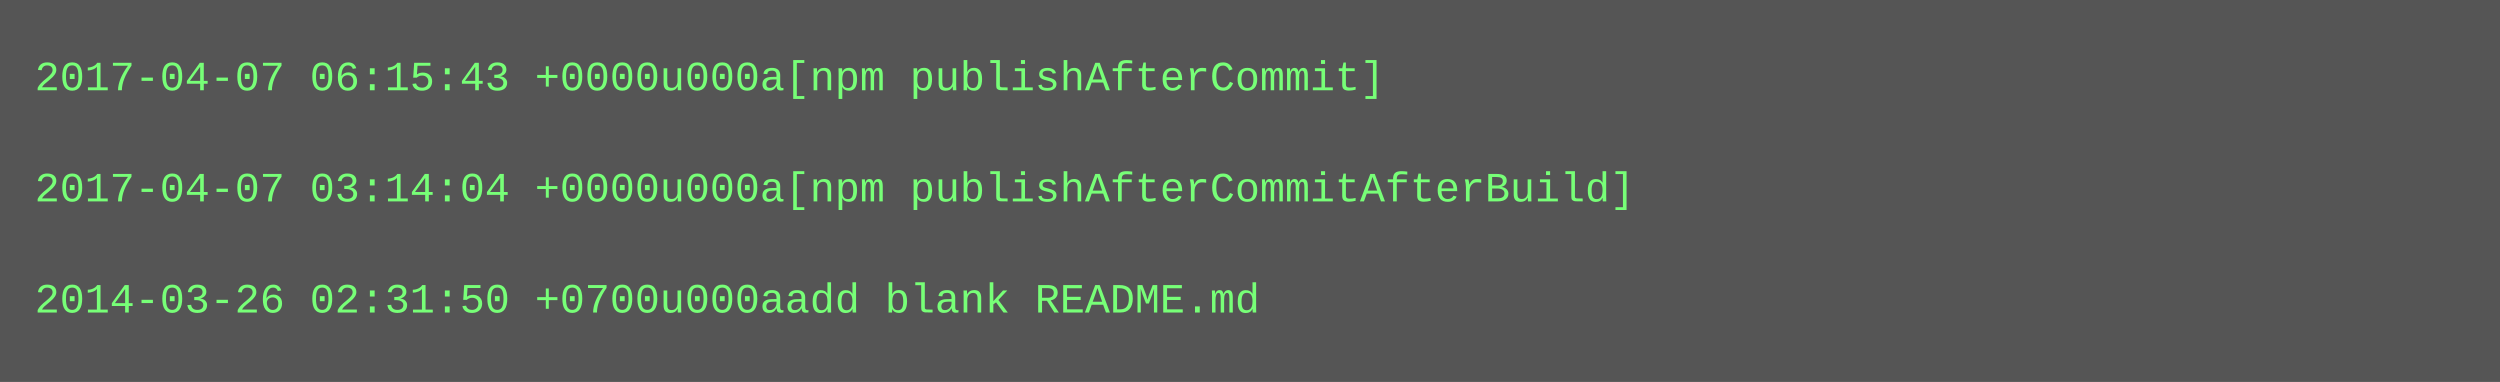
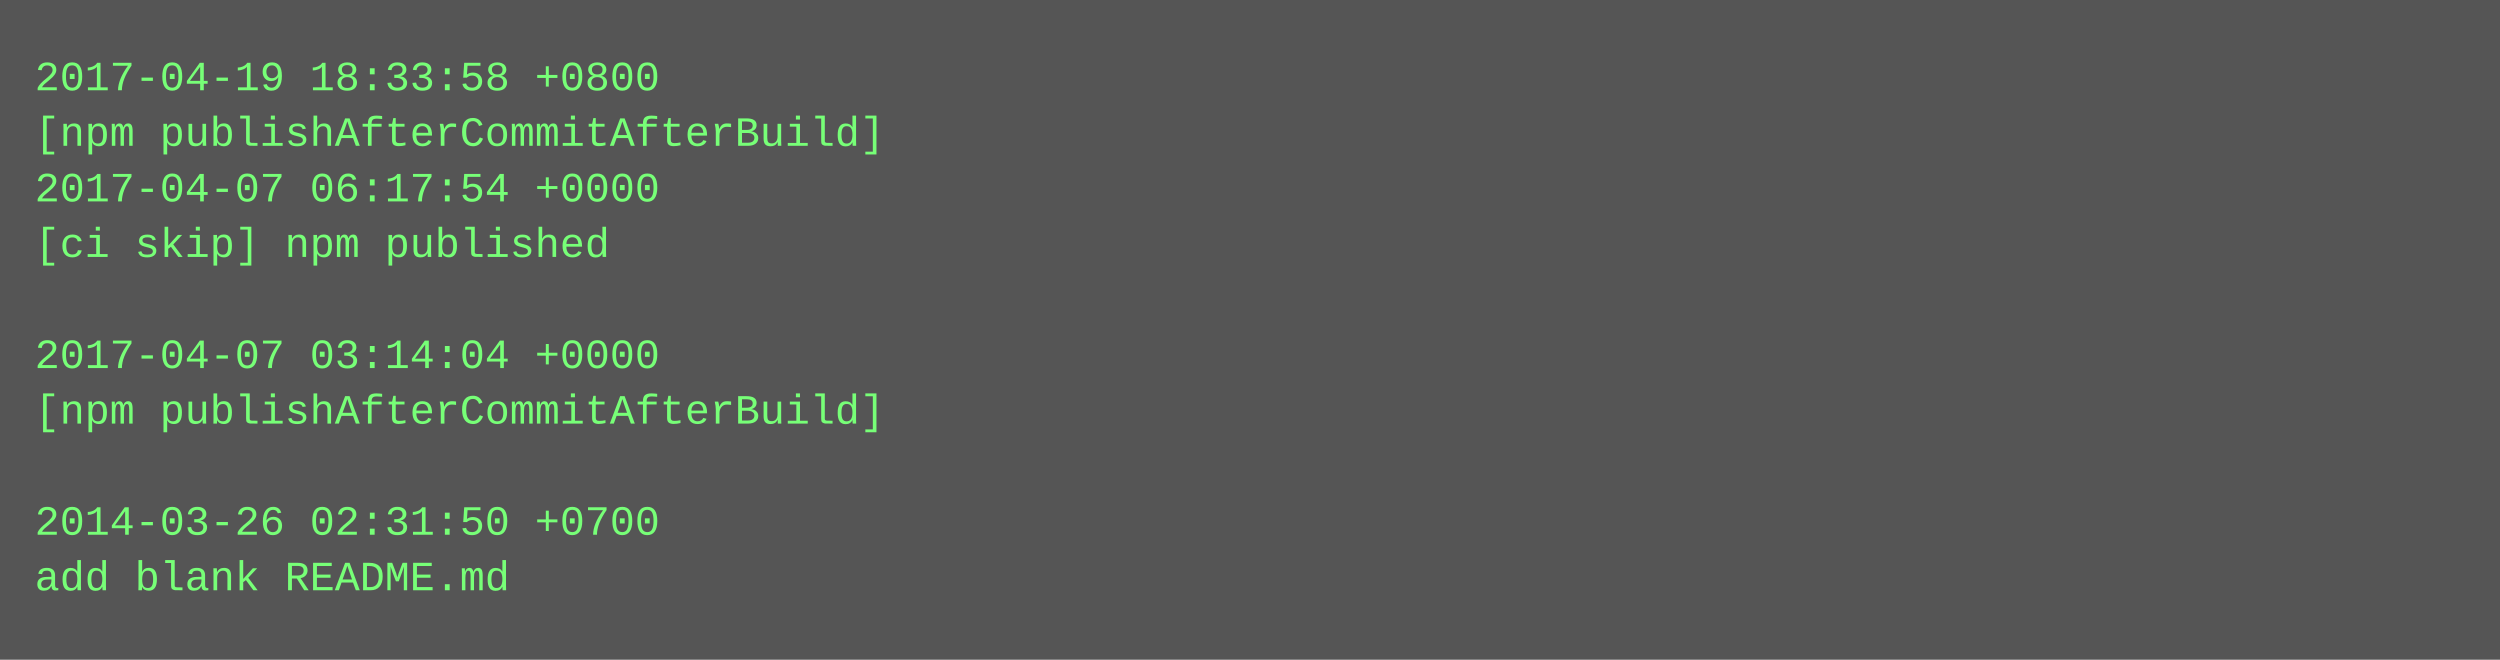
- <svg xmlns="http://www.w3.org/2000/svg" height="110" width="720">
-   <rect height="110" fill="#555" width="720" />
+ <svg xmlns="http://www.w3.org/2000/svg" height="190" width="720">
+   <rect height="190" fill="#555" width="720" />
  <text fill="#7f7" font-family="Courier New" font-size="12" xml:space="preserve">
-     <tspan x="10" y="26">2017-04-07 06:15:43 +0000u000a[npm publishAfterCommit]</tspan>
-     <tspan x="10" y="42" />
-     <tspan x="10" y="58">2017-04-07 03:14:04 +0000u000a[npm publishAfterCommitAfterBuild]</tspan>
-     <tspan x="10" y="74" />
-     <tspan x="10" y="90">2014-03-26 02:31:50 +0700u000aadd blank README.md</tspan>
+     <tspan x="10" y="26">2017-04-19 18:33:58 +0800</tspan>
+     <tspan x="10" y="42">[npm publishAfterCommitAfterBuild]</tspan>
+     <tspan x="10" y="58">2017-04-07 06:17:54 +0000</tspan>
+     <tspan x="10" y="74">[ci skip] npm published</tspan>
+     <tspan x="10" y="90" />
+     <tspan x="10" y="106">2017-04-07 03:14:04 +0000</tspan>
+     <tspan x="10" y="122">[npm publishAfterCommitAfterBuild]</tspan>
+     <tspan x="10" y="138" />
+     <tspan x="10" y="154">2014-03-26 02:31:50 +0700</tspan>
+     <tspan x="10" y="170">add blank README.md</tspan>
  </text>
</svg>
